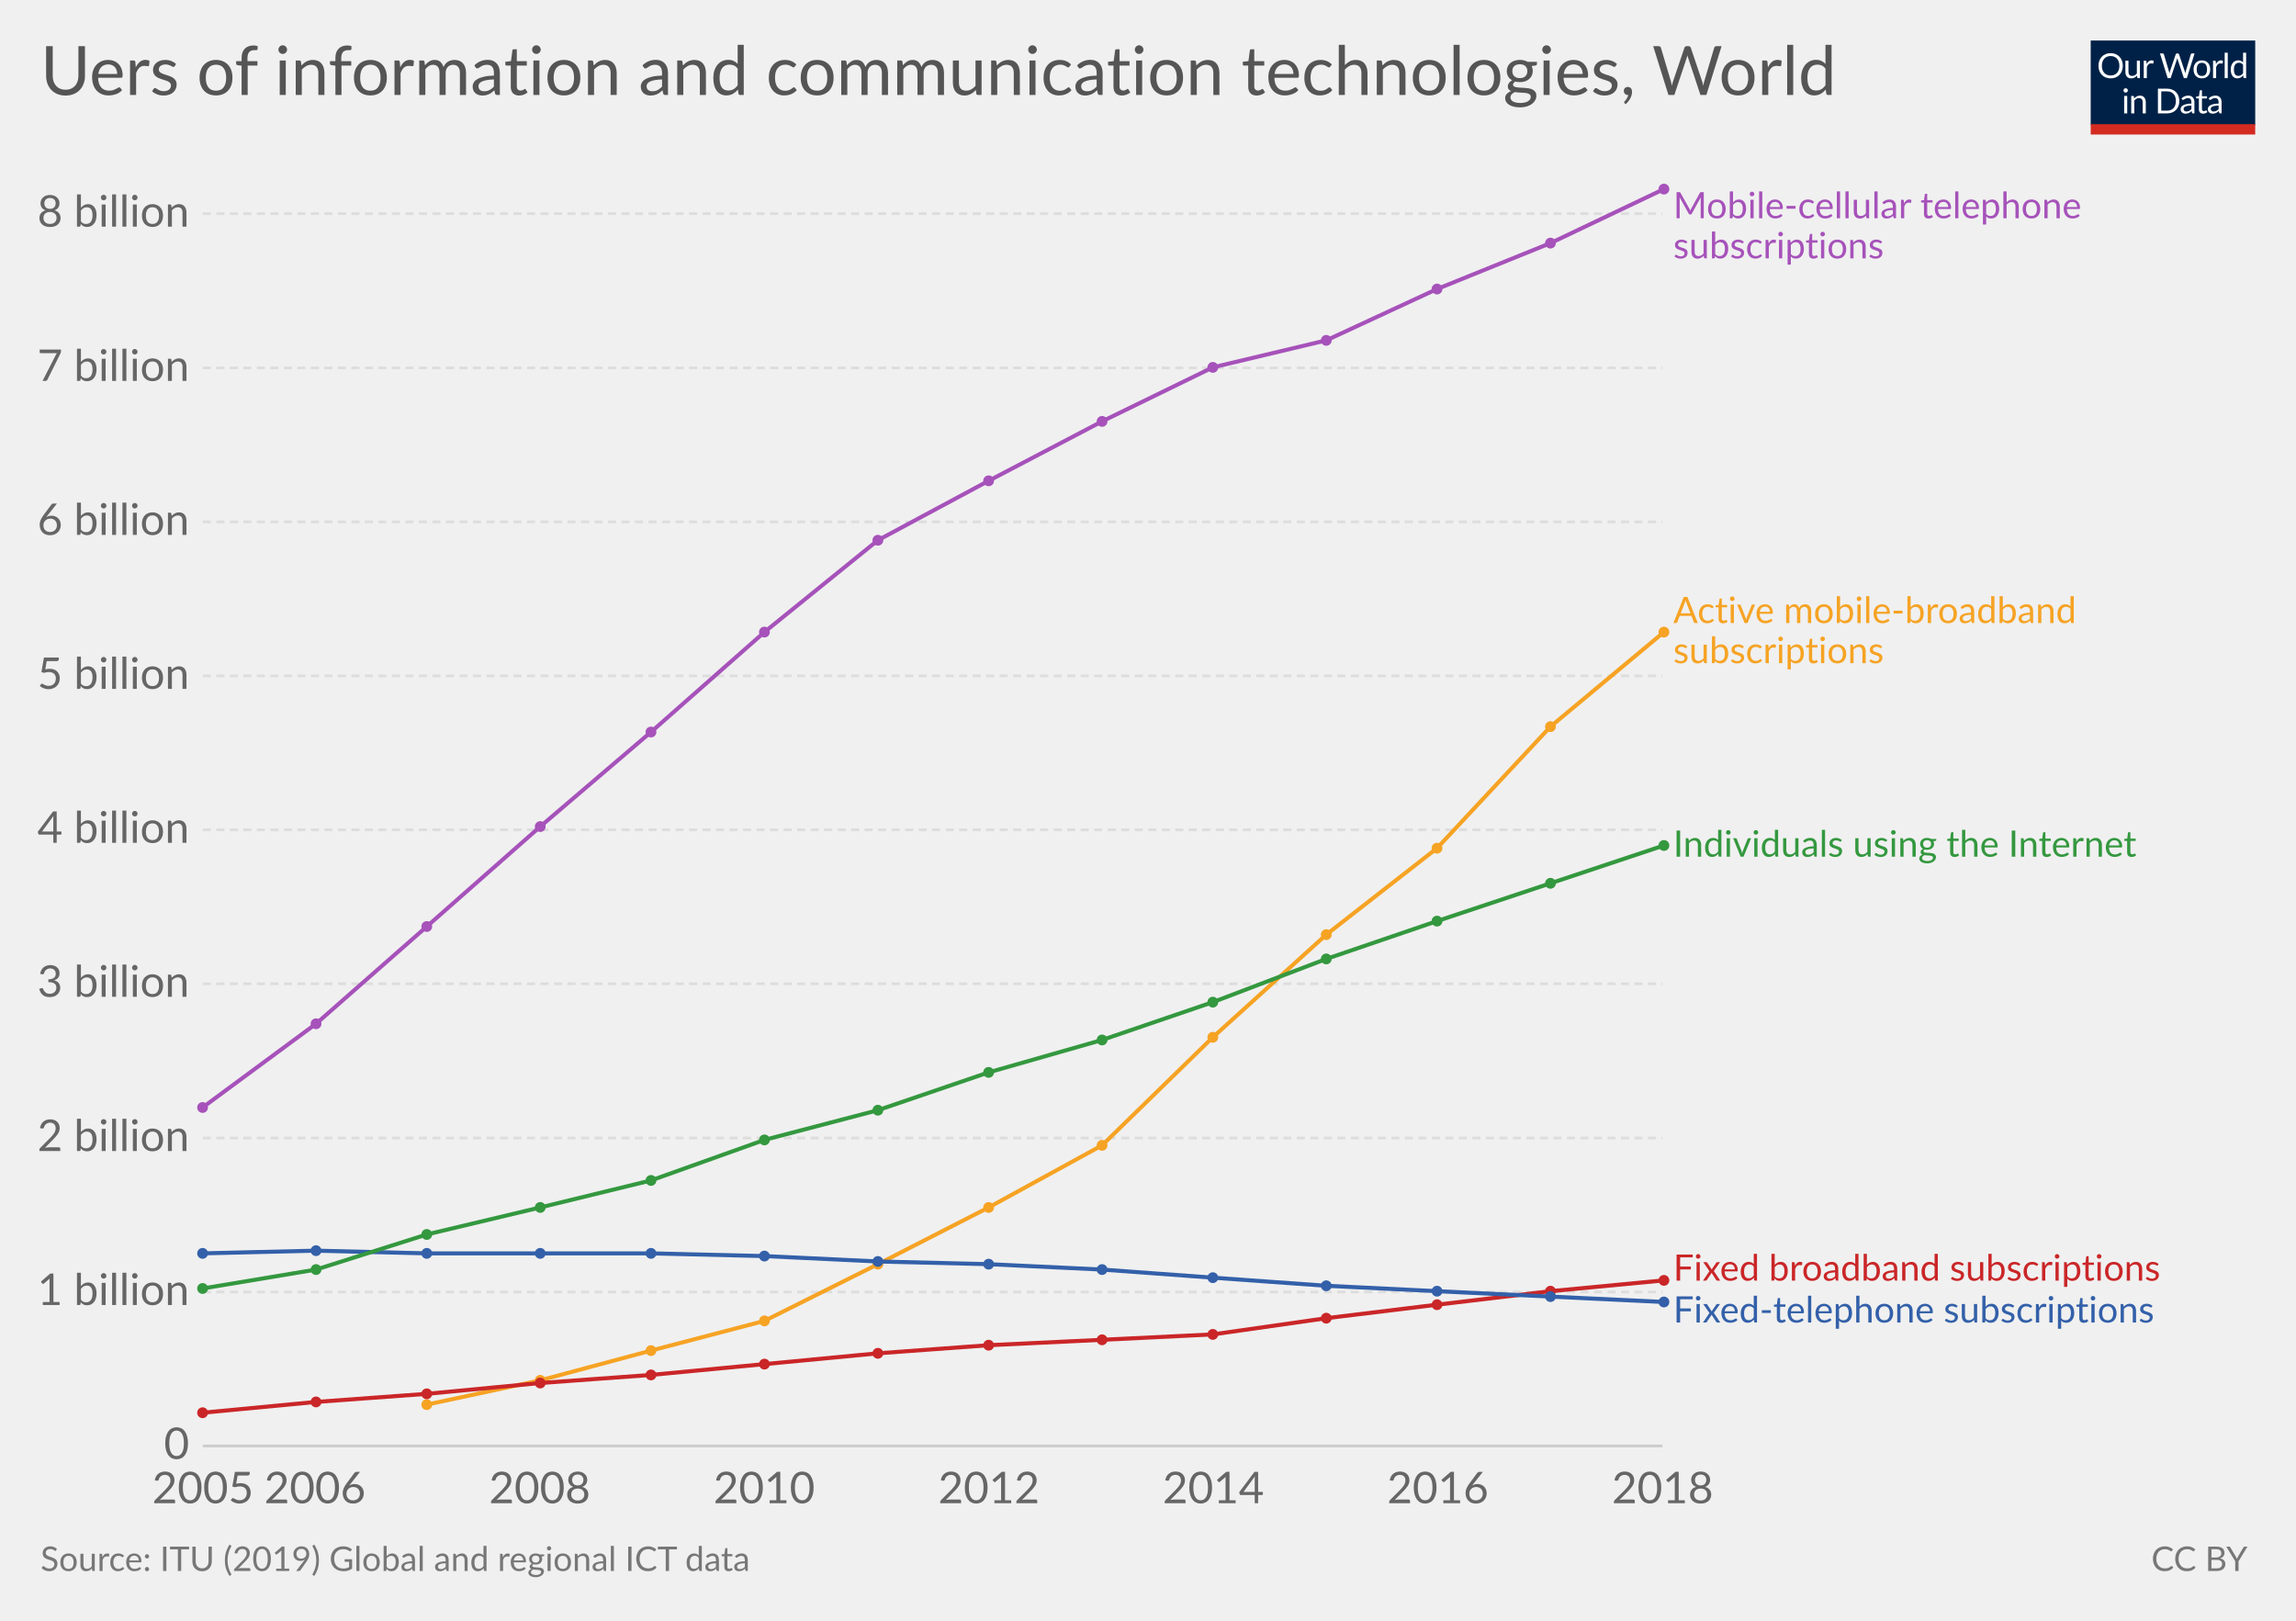
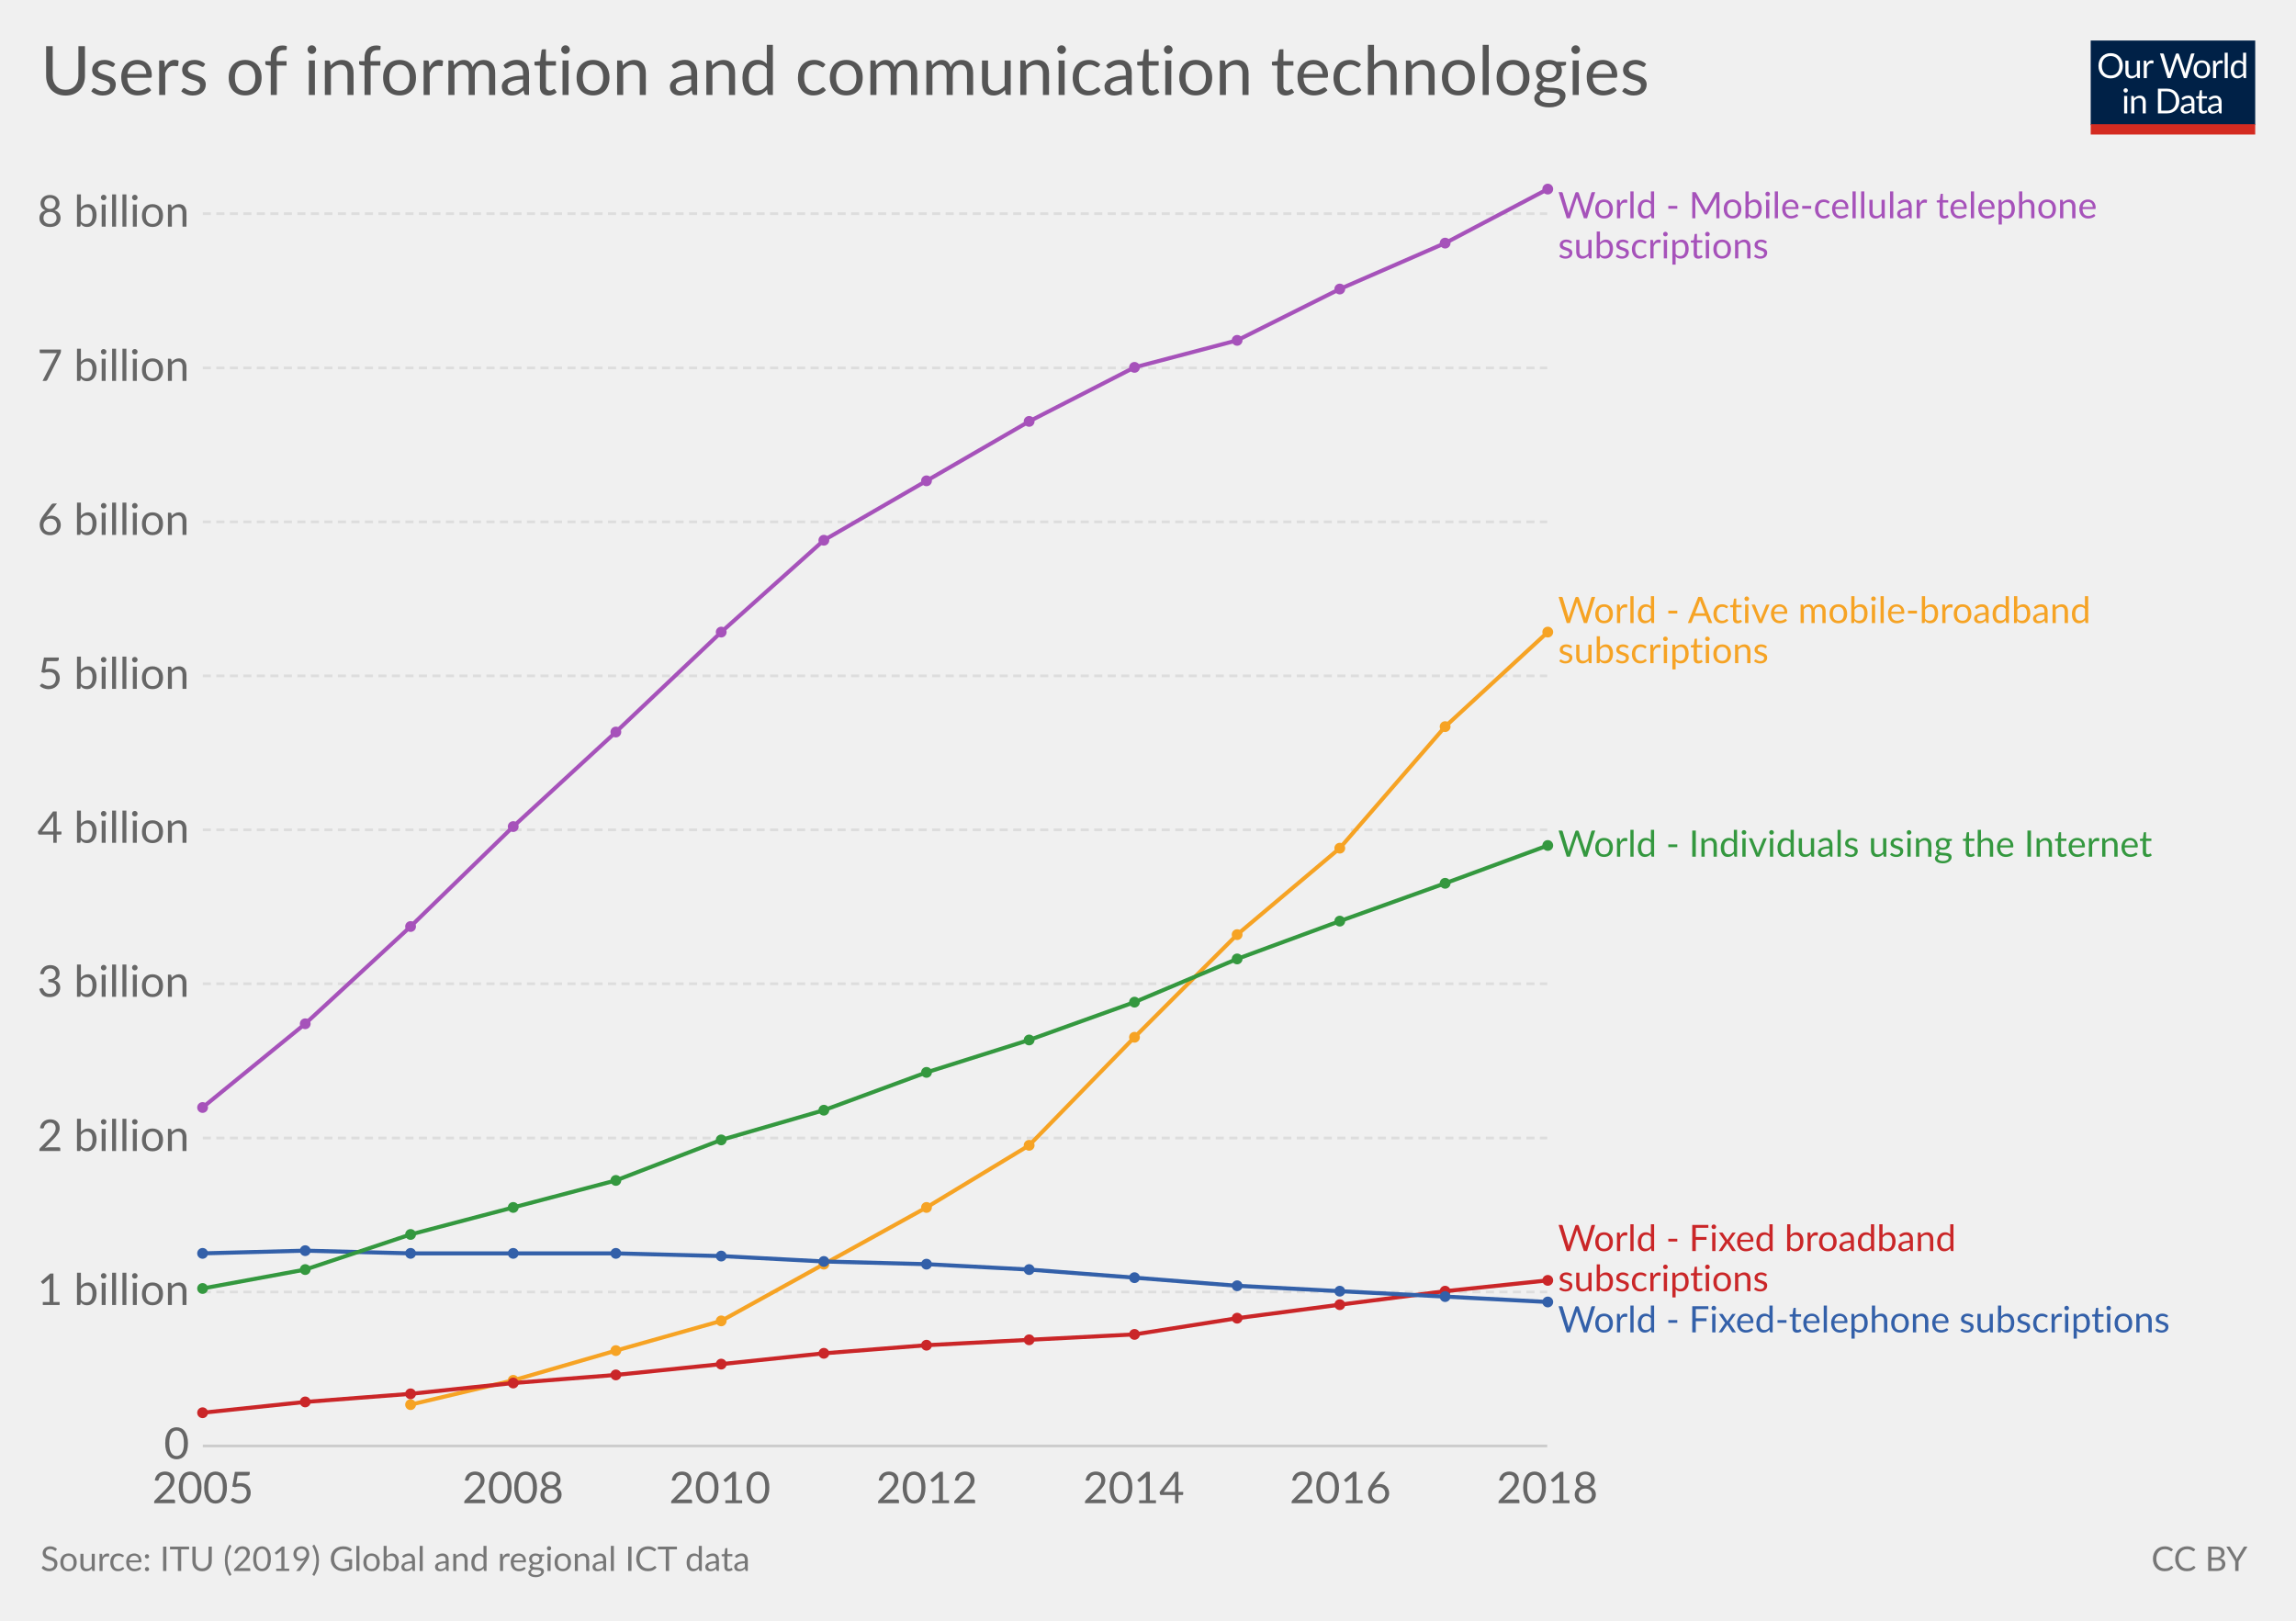
<svg xmlns="http://www.w3.org/2000/svg" version="1.1" style="font-family:Lato, 'Helvetica Neue', Helvetica, Arial, sans-serif;font-size:18px;background-color:white;text-rendering:optimizeLegibility;-webkit-font-smoothing:antialiased" width="850" height="600">
  <g class="HeaderView">
    <g transform="translate(774, 15) scale(0.29)">
      <svg width="210" height="120" viewBox="0 0 210 120" fill="none">
        <g clip-path="url(#clip0)">
          <path d="M0 0H210V107.89H0V0Z" fill="#002147" />
          <path d="M40.979 32.248C40.979 34.609 40.605 36.78 39.857 38.76C39.109 40.725 38.053 42.419 36.689 43.842C35.325 45.265 33.682 46.372 31.761 47.164C29.854 47.941 27.742 48.33 25.425 48.33C23.107 48.33 20.995 47.941 19.089 47.164C17.182 46.372 15.547 45.265 14.183 43.842C12.819 42.419 11.763 40.725 11.015 38.76C10.267 36.78 9.893 34.609 9.893 32.248C9.893 29.887 10.267 27.723 11.015 25.758C11.763 23.778 12.819 22.077 14.183 20.654C15.547 19.217 17.182 18.102 19.089 17.31C20.995 16.518 23.107 16.122 25.425 16.122C27.742 16.122 29.854 16.518 31.761 17.31C33.682 18.102 35.325 19.217 36.689 20.654C38.053 22.077 39.109 23.778 39.857 25.758C40.605 27.723 40.979 29.887 40.979 32.248ZM36.601 32.248C36.601 30.312 36.337 28.574 35.809 27.034C35.281 25.494 34.533 24.196 33.565 23.14C32.597 22.069 31.423 21.248 30.045 20.676C28.666 20.104 27.126 19.818 25.425 19.818C23.738 19.818 22.205 20.104 20.827 20.676C19.448 21.248 18.267 22.069 17.285 23.14C16.317 24.196 15.569 25.494 15.041 27.034C14.513 28.574 14.249 30.312 14.249 32.248C14.249 34.184 14.513 35.922 15.041 37.462C15.569 38.987 16.317 40.285 17.285 41.356C18.267 42.412 19.448 43.226 20.827 43.798C22.205 44.355 23.738 44.634 25.425 44.634C27.126 44.634 28.666 44.355 30.045 43.798C31.423 43.226 32.597 42.412 33.565 41.356C34.533 40.285 35.281 38.987 35.809 37.462C36.337 35.922 36.601 34.184 36.601 32.248ZM62.823 25.714V48H60.491C59.934 48 59.582 47.729 59.435 47.186L59.127 44.788C58.159 45.859 57.074 46.724 55.871 47.384C54.669 48.029 53.29 48.352 51.735 48.352C50.518 48.352 49.44 48.154 48.501 47.758C47.577 47.347 46.8 46.775 46.169 46.042C45.539 45.309 45.062 44.421 44.739 43.38C44.431 42.339 44.277 41.187 44.277 39.926V25.714H48.193V39.926C48.193 41.613 48.575 42.918 49.337 43.842C50.115 44.766 51.295 45.228 52.879 45.228C54.038 45.228 55.116 44.957 56.113 44.414C57.125 43.857 58.057 43.094 58.907 42.126V25.714H62.823ZM71.43 30.18C72.135 28.655 73 27.467 74.027 26.616C75.053 25.751 76.307 25.318 77.789 25.318C78.258 25.318 78.705 25.369 79.131 25.472C79.571 25.575 79.959 25.736 80.297 25.956L80.011 28.882C79.923 29.249 79.703 29.432 79.351 29.432C79.145 29.432 78.845 29.388 78.449 29.3C78.053 29.212 77.605 29.168 77.107 29.168C76.403 29.168 75.772 29.271 75.215 29.476C74.672 29.681 74.181 29.989 73.741 30.4C73.315 30.796 72.927 31.295 72.575 31.896C72.237 32.483 71.929 33.157 71.651 33.92V48H67.713V25.714H69.957C70.382 25.714 70.675 25.795 70.837 25.956C70.998 26.117 71.108 26.396 71.167 26.792L71.43 30.18ZM132.589 16.474L122.755 48H118.927L110.941 23.954C110.867 23.719 110.794 23.47 110.721 23.206C110.662 22.942 110.596 22.663 110.523 22.37C110.449 22.663 110.376 22.942 110.303 23.206C110.23 23.47 110.156 23.719 110.083 23.954L102.053 48H98.225L88.391 16.474H91.933C92.314 16.474 92.629 16.569 92.879 16.76C93.143 16.951 93.311 17.193 93.385 17.486L99.897 39.398C99.999 39.794 100.095 40.219 100.183 40.674C100.285 41.129 100.381 41.613 100.469 42.126C100.571 41.613 100.674 41.129 100.777 40.674C100.894 40.205 101.019 39.779 101.151 39.398L108.565 17.486C108.653 17.237 108.821 17.009 109.071 16.804C109.335 16.584 109.65 16.474 110.017 16.474H111.249C111.63 16.474 111.938 16.569 112.173 16.76C112.407 16.951 112.583 17.193 112.701 17.486L120.093 39.398C120.225 39.779 120.342 40.19 120.445 40.63C120.562 41.07 120.672 41.532 120.775 42.016C120.848 41.532 120.929 41.07 121.017 40.63C121.105 40.19 121.2 39.779 121.303 39.398L127.837 17.486C127.91 17.222 128.072 16.987 128.321 16.782C128.585 16.577 128.9 16.474 129.267 16.474H132.589ZM141.94 25.362C143.568 25.362 145.034 25.633 146.34 26.176C147.645 26.719 148.76 27.489 149.684 28.486C150.608 29.483 151.312 30.693 151.796 32.116C152.294 33.524 152.544 35.101 152.544 36.846C152.544 38.606 152.294 40.19 151.796 41.598C151.312 43.006 150.608 44.209 149.684 45.206C148.76 46.203 147.645 46.973 146.34 47.516C145.034 48.044 143.568 48.308 141.94 48.308C140.297 48.308 138.816 48.044 137.496 47.516C136.19 46.973 135.076 46.203 134.152 45.206C133.228 44.209 132.516 43.006 132.018 41.598C131.534 40.19 131.292 38.606 131.292 36.846C131.292 35.101 131.534 33.524 132.018 32.116C132.516 30.693 133.228 29.483 134.152 28.486C135.076 27.489 136.19 26.719 137.496 26.176C138.816 25.633 140.297 25.362 141.94 25.362ZM141.94 45.25C144.14 45.25 145.782 44.517 146.868 43.05C147.953 41.569 148.496 39.508 148.496 36.868C148.496 34.213 147.953 32.145 146.868 30.664C145.782 29.183 144.14 28.442 141.94 28.442C140.825 28.442 139.85 28.633 139.014 29.014C138.192 29.395 137.503 29.945 136.946 30.664C136.403 31.383 135.992 32.27 135.714 33.326C135.45 34.367 135.318 35.548 135.318 36.868C135.318 39.508 135.86 41.569 136.946 43.05C138.046 44.517 139.71 45.25 141.94 45.25ZM159.908 30.18C160.612 28.655 161.478 27.467 162.504 26.616C163.531 25.751 164.785 25.318 166.266 25.318C166.736 25.318 167.183 25.369 167.608 25.472C168.048 25.575 168.437 25.736 168.774 25.956L168.488 28.882C168.4 29.249 168.18 29.432 167.828 29.432C167.623 29.432 167.322 29.388 166.926 29.3C166.53 29.212 166.083 29.168 165.584 29.168C164.88 29.168 164.25 29.271 163.692 29.476C163.15 29.681 162.658 29.989 162.218 30.4C161.793 30.796 161.404 31.295 161.052 31.896C160.715 32.483 160.407 33.157 160.128 33.92V48H156.19V25.714H158.434C158.86 25.714 159.153 25.795 159.314 25.956C159.476 26.117 159.586 26.396 159.644 26.792L159.908 30.18ZM174.946 15.594V48H171.03V15.594H174.946ZM194.496 31.016C193.763 30.033 192.971 29.351 192.12 28.97C191.269 28.574 190.316 28.376 189.26 28.376C187.192 28.376 185.601 29.117 184.486 30.598C183.371 32.079 182.814 34.191 182.814 36.934C182.814 38.386 182.939 39.633 183.188 40.674C183.437 41.701 183.804 42.551 184.288 43.226C184.772 43.886 185.366 44.37 186.07 44.678C186.774 44.986 187.573 45.14 188.468 45.14C189.759 45.14 190.881 44.847 191.834 44.26C192.802 43.673 193.689 42.845 194.496 41.774V31.016ZM198.412 15.594V48H196.08C195.523 48 195.171 47.729 195.024 47.186L194.672 44.48C193.719 45.624 192.633 46.548 191.416 47.252C190.199 47.956 188.791 48.308 187.192 48.308C185.916 48.308 184.757 48.066 183.716 47.582C182.675 47.083 181.787 46.357 181.054 45.404C180.321 44.451 179.756 43.263 179.36 41.84C178.964 40.417 178.766 38.782 178.766 36.934C178.766 35.291 178.986 33.766 179.426 32.358C179.866 30.935 180.497 29.703 181.318 28.662C182.139 27.621 183.144 26.807 184.332 26.22C185.535 25.619 186.884 25.318 188.38 25.318C189.744 25.318 190.91 25.553 191.878 26.022C192.861 26.477 193.733 27.115 194.496 27.936V15.594H198.412ZM46.614 70.714V93H42.698V70.714H46.614ZM47.45 63.718C47.45 64.099 47.369 64.459 47.208 64.796C47.061 65.119 46.856 65.412 46.592 65.676C46.343 65.925 46.042 66.123 45.69 66.27C45.352 66.417 44.993 66.49 44.612 66.49C44.23 66.49 43.871 66.417 43.534 66.27C43.211 66.123 42.925 65.925 42.676 65.676C42.426 65.412 42.228 65.119 42.082 64.796C41.935 64.459 41.862 64.099 41.862 63.718C41.862 63.337 41.935 62.977 42.082 62.64C42.228 62.288 42.426 61.987 42.676 61.738C42.925 61.474 43.211 61.269 43.534 61.122C43.871 60.975 44.23 60.902 44.612 60.902C44.993 60.902 45.352 60.975 45.69 61.122C46.042 61.269 46.343 61.474 46.592 61.738C46.856 61.987 47.061 62.288 47.208 62.64C47.369 62.977 47.45 63.337 47.45 63.718ZM55.424 73.948C55.908 73.405 56.422 72.914 56.964 72.474C57.507 72.034 58.079 71.66 58.68 71.352C59.296 71.029 59.941 70.787 60.616 70.626C61.306 70.45 62.046 70.362 62.838 70.362C64.055 70.362 65.126 70.567 66.05 70.978C66.989 71.374 67.766 71.946 68.382 72.694C69.013 73.427 69.49 74.315 69.812 75.356C70.135 76.397 70.296 77.549 70.296 78.81V93H66.358V78.81C66.358 77.123 65.969 75.818 65.192 74.894C64.43 73.955 63.264 73.486 61.694 73.486C60.535 73.486 59.45 73.765 58.438 74.322C57.441 74.879 56.517 75.635 55.666 76.588V93H51.728V70.714H54.082C54.639 70.714 54.984 70.985 55.116 71.528L55.424 73.948ZM113.129 77.248C113.129 79.609 112.755 81.758 112.007 83.694C111.259 85.63 110.203 87.287 108.839 88.666C107.475 90.045 105.832 91.115 103.911 91.878C102.004 92.626 99.892 93 97.575 93H85.805V61.474H97.575C99.892 61.474 102.004 61.855 103.911 62.618C105.832 63.366 107.475 64.437 108.839 65.83C110.203 67.209 111.259 68.866 112.007 70.802C112.755 72.738 113.129 74.887 113.129 77.248ZM108.751 77.248C108.751 75.312 108.487 73.581 107.959 72.056C107.431 70.531 106.683 69.24 105.715 68.184C104.747 67.128 103.574 66.321 102.195 65.764C100.816 65.207 99.276 64.928 97.575 64.928H90.073V89.546H97.575C99.276 89.546 100.816 89.267 102.195 88.71C103.574 88.153 104.747 87.353 105.715 86.312C106.683 85.256 107.431 83.965 107.959 82.44C108.487 80.915 108.751 79.184 108.751 77.248ZM128.553 82.968C126.749 83.027 125.209 83.173 123.933 83.408C122.672 83.628 121.638 83.921 120.831 84.288C120.039 84.655 119.46 85.087 119.093 85.586C118.741 86.085 118.565 86.642 118.565 87.258C118.565 87.845 118.661 88.351 118.851 88.776C119.042 89.201 119.299 89.553 119.621 89.832C119.959 90.096 120.347 90.294 120.787 90.426C121.242 90.543 121.726 90.602 122.239 90.602C122.929 90.602 123.559 90.536 124.131 90.404C124.703 90.257 125.239 90.052 125.737 89.788C126.251 89.524 126.735 89.209 127.189 88.842C127.659 88.475 128.113 88.057 128.553 87.588V82.968ZM115.903 73.86C117.135 72.672 118.463 71.785 119.885 71.198C121.308 70.611 122.885 70.318 124.615 70.318C125.862 70.318 126.969 70.523 127.937 70.934C128.905 71.345 129.719 71.917 130.379 72.65C131.039 73.383 131.538 74.271 131.875 75.312C132.213 76.353 132.381 77.497 132.381 78.744V93H130.643C130.262 93 129.969 92.941 129.763 92.824C129.558 92.692 129.397 92.443 129.279 92.076L128.839 89.964C128.253 90.507 127.681 90.991 127.123 91.416C126.566 91.827 125.979 92.179 125.363 92.472C124.747 92.751 124.087 92.963 123.383 93.11C122.694 93.271 121.924 93.352 121.073 93.352C120.208 93.352 119.394 93.235 118.631 93C117.869 92.751 117.201 92.384 116.629 91.9C116.072 91.416 115.625 90.807 115.287 90.074C114.965 89.326 114.803 88.446 114.803 87.434C114.803 86.554 115.045 85.711 115.529 84.904C116.013 84.083 116.798 83.357 117.883 82.726C118.969 82.095 120.384 81.582 122.129 81.186C123.875 80.775 126.016 80.541 128.553 80.482V78.744C128.553 77.013 128.179 75.708 127.431 74.828C126.683 73.933 125.591 73.486 124.153 73.486C123.185 73.486 122.371 73.611 121.711 73.86C121.066 74.095 120.501 74.366 120.017 74.674C119.548 74.967 119.137 75.239 118.785 75.488C118.448 75.723 118.111 75.84 117.773 75.84C117.509 75.84 117.282 75.774 117.091 75.642C116.901 75.495 116.739 75.319 116.607 75.114L115.903 73.86ZM143.568 93.352C141.808 93.352 140.451 92.861 139.498 91.878C138.559 90.895 138.09 89.48 138.09 87.632V73.992H135.406C135.171 73.992 134.973 73.926 134.812 73.794C134.65 73.647 134.57 73.427 134.57 73.134V71.572L138.222 71.11L139.124 64.224C139.168 64.004 139.263 63.828 139.41 63.696C139.571 63.549 139.776 63.476 140.026 63.476H142.006V71.154H148.452V73.992H142.006V87.368C142.006 88.307 142.233 89.003 142.688 89.458C143.142 89.913 143.729 90.14 144.448 90.14C144.858 90.14 145.21 90.089 145.504 89.986C145.812 89.869 146.076 89.744 146.296 89.612C146.516 89.48 146.699 89.363 146.846 89.26C147.007 89.143 147.146 89.084 147.264 89.084C147.469 89.084 147.652 89.209 147.814 89.458L148.958 91.328C148.283 91.959 147.469 92.457 146.516 92.824C145.562 93.176 144.58 93.352 143.568 93.352ZM163.253 82.968C161.449 83.027 159.909 83.173 158.633 83.408C157.372 83.628 156.338 83.921 155.531 84.288C154.739 84.655 154.16 85.087 153.793 85.586C153.441 86.085 153.265 86.642 153.265 87.258C153.265 87.845 153.36 88.351 153.551 88.776C153.742 89.201 153.998 89.553 154.321 89.832C154.658 90.096 155.047 90.294 155.487 90.426C155.942 90.543 156.426 90.602 156.939 90.602C157.628 90.602 158.259 90.536 158.831 90.404C159.403 90.257 159.938 90.052 160.437 89.788C160.95 89.524 161.434 89.209 161.889 88.842C162.358 88.475 162.813 88.057 163.253 87.588V82.968ZM150.603 73.86C151.835 72.672 153.162 71.785 154.585 71.198C156.008 70.611 157.584 70.318 159.315 70.318C160.562 70.318 161.669 70.523 162.637 70.934C163.605 71.345 164.419 71.917 165.079 72.65C165.739 73.383 166.238 74.271 166.575 75.312C166.912 76.353 167.081 77.497 167.081 78.744V93H165.343C164.962 93 164.668 92.941 164.463 92.824C164.258 92.692 164.096 92.443 163.979 92.076L163.539 89.964C162.952 90.507 162.38 90.991 161.823 91.416C161.266 91.827 160.679 92.179 160.063 92.472C159.447 92.751 158.787 92.963 158.083 93.11C157.394 93.271 156.624 93.352 155.773 93.352C154.908 93.352 154.094 93.235 153.331 93C152.568 92.751 151.901 92.384 151.329 91.9C150.772 91.416 150.324 90.807 149.987 90.074C149.664 89.326 149.503 88.446 149.503 87.434C149.503 86.554 149.745 85.711 150.229 84.904C150.713 84.083 151.498 83.357 152.583 82.726C153.668 82.095 155.084 81.582 156.829 81.186C158.574 80.775 160.716 80.541 163.253 80.482V78.744C163.253 77.013 162.879 75.708 162.131 74.828C161.383 73.933 160.29 73.486 158.853 73.486C157.885 73.486 157.071 73.611 156.411 73.86C155.766 74.095 155.201 74.366 154.717 74.674C154.248 74.967 153.837 75.239 153.485 75.488C153.148 75.723 152.81 75.84 152.473 75.84C152.209 75.84 151.982 75.774 151.791 75.642C151.6 75.495 151.439 75.319 151.307 75.114L150.603 73.86Z" fill="white" />
          <rect y="106.789" width="210" height="13.211" fill="#D42B21" />
        </g>
        <defs>
          <clipPath id="clip0">
            <rect width="210" height="120" fill="white" />
          </clipPath>
        </defs>
      </svg>
    </g>
    <a href="https://ourworldindata.org/grapher/key-internet-statistics-itu-2019" target="_blank">
      <text font-size="25.20" x="15.0" y="35.2" fill="#555">
-         <tspan x="15" y="35.16">Uers of information and communication technologies, World</tspan>
+         <tspan x="15" y="35.16">Users of information and communication technologies</tspan>
      </text>
    </a>
  </g>
  <g class="LineChart">
    <defs>
      <clipPath id="boundsClip-11">
        <rect x="65.08" y="0" width="830" height="973" />
      </clipPath>
    </defs>
    <g class="AxisBoxView">
      <g class="HorizontalAxis">
        <text x="75.1" y="556.5" fill="#666" text-anchor="middle" font-size="16.2">2005</text>
-         <text x="116.6" y="556.5" fill="#666" text-anchor="middle" font-size="16.2">2006</text>
-         <text x="199.8" y="556.5" fill="#666" text-anchor="middle" font-size="16.2">2008</text>
-         <text x="282.9" y="556.5" fill="#666" text-anchor="middle" font-size="16.2">2010</text>
-         <text x="366.1" y="556.5" fill="#666" text-anchor="middle" font-size="16.2">2012</text>
-         <text x="449.2" y="556.5" fill="#666" text-anchor="middle" font-size="16.2">2014</text>
-         <text x="532.3" y="556.5" fill="#666" text-anchor="middle" font-size="16.2">2016</text>
-         <text x="615.5" y="556.5" fill="#666" text-anchor="middle" font-size="16.2">2018</text>
+         <text x="189.9" y="556.5" fill="#666" text-anchor="middle" font-size="16.2">2008</text>
+         <text x="266.5" y="556.5" fill="#666" text-anchor="middle" font-size="16.2">2010</text>
+         <text x="343.1" y="556.5" fill="#666" text-anchor="middle" font-size="16.2">2012</text>
+         <text x="419.7" y="556.5" fill="#666" text-anchor="middle" font-size="16.2">2014</text>
+         <text x="496.2" y="556.5" fill="#666" text-anchor="middle" font-size="16.2">2016</text>
+         <text x="572.8" y="556.5" fill="#666" text-anchor="middle" font-size="16.2">2018</text>
      </g>
      <g class="VerticalAxis">
        <text x="70.08" y="535.3" fill="#666" dominant-baseline="middle" text-anchor="end" font-size="16.2">0</text>
        <text x="70.08" y="478.3" fill="#666" dominant-baseline="middle" text-anchor="end" font-size="16.2">1 billion</text>
        <text x="70.08" y="421.3" fill="#666" dominant-baseline="middle" text-anchor="end" font-size="16.2">2 billion</text>
        <text x="70.08" y="364.2" fill="#666" dominant-baseline="middle" text-anchor="end" font-size="16.2">3 billion</text>
        <text x="70.08" y="307.2" fill="#666" dominant-baseline="middle" text-anchor="end" font-size="16.2">4 billion</text>
        <text x="70.08" y="250.2" fill="#666" dominant-baseline="middle" text-anchor="end" font-size="16.2">5 billion</text>
        <text x="70.08" y="193.2" fill="#666" dominant-baseline="middle" text-anchor="end" font-size="16.2">6 billion</text>
        <text x="70.08" y="136.2" fill="#666" dominant-baseline="middle" text-anchor="end" font-size="16.2">7 billion</text>
        <text x="70.08" y="79.1" fill="#666" dominant-baseline="middle" text-anchor="end" font-size="16.2">8 billion</text>
      </g>
      <g class="AxisGridLines">
-         <line x1="75.08" y1="535.3" x2="615.45" y2="535.3" stroke="#ccc" />
-         <line x1="75.08" y1="478.3" x2="615.45" y2="478.3" stroke="#ddd" stroke-dasharray="3,2" />
-         <line x1="75.08" y1="421.3" x2="615.45" y2="421.3" stroke="#ddd" stroke-dasharray="3,2" />
-         <line x1="75.08" y1="364.2" x2="615.45" y2="364.2" stroke="#ddd" stroke-dasharray="3,2" />
-         <line x1="75.08" y1="307.2" x2="615.45" y2="307.2" stroke="#ddd" stroke-dasharray="3,2" />
-         <line x1="75.08" y1="250.2" x2="615.45" y2="250.2" stroke="#ddd" stroke-dasharray="3,2" />
-         <line x1="75.08" y1="193.2" x2="615.45" y2="193.2" stroke="#ddd" stroke-dasharray="3,2" />
-         <line x1="75.08" y1="136.2" x2="615.45" y2="136.2" stroke="#ddd" stroke-dasharray="3,2" />
-         <line x1="75.08" y1="79.1" x2="615.45" y2="79.1" stroke="#ddd" stroke-dasharray="3,2" />
+         <line x1="75.08" y1="535.3" x2="572.79" y2="535.3" stroke="#ccc" />
+         <line x1="75.08" y1="478.3" x2="572.79" y2="478.3" stroke="#ddd" stroke-dasharray="3,2" />
+         <line x1="75.08" y1="421.3" x2="572.79" y2="421.3" stroke="#ddd" stroke-dasharray="3,2" />
+         <line x1="75.08" y1="364.2" x2="572.79" y2="364.2" stroke="#ddd" stroke-dasharray="3,2" />
+         <line x1="75.08" y1="307.2" x2="572.79" y2="307.2" stroke="#ddd" stroke-dasharray="3,2" />
+         <line x1="75.08" y1="250.2" x2="572.79" y2="250.2" stroke="#ddd" stroke-dasharray="3,2" />
+         <line x1="75.08" y1="193.2" x2="572.79" y2="193.2" stroke="#ddd" stroke-dasharray="3,2" />
+         <line x1="75.08" y1="136.2" x2="572.79" y2="136.2" stroke="#ddd" stroke-dasharray="3,2" />
+         <line x1="75.08" y1="79.1" x2="572.79" y2="79.1" stroke="#ddd" stroke-dasharray="3,2" />
      </g>
    </g>
    <g clip-path="url(#boundsClip-11)">
      <g class="HeightedLegend" style="cursor:default">
        <g class="legendMark">
-           <rect x="615.455" y="70" width="185.525" height="28.1" fill="#fff" opacity="0" />
-           <text font-size="13.50" x="619.5" y="80.8" fill="#a652ba">
-             <tspan x="619.455" y="80.8">Mobile-cellular telephone</tspan>
-             <tspan x="619.455" y="95.65">subscriptions</tspan>
-           </text>
-         </g>
-         <g class="legendMark">
-           <rect x="615.455" y="219.85" width="184.85" height="28.1" fill="#fff" opacity="0" />
-           <text font-size="13.50" x="619.5" y="230.7" fill="#f6a324">
-             <tspan x="619.455" y="230.65">Active mobile-broadband</tspan>
-             <tspan x="619.455" y="245.5">subscriptions</tspan>
-           </text>
-         </g>
-         <g class="legendMark">
-           <rect x="615.455" y="306.35" width="207.665" height="13.5" fill="#fff" opacity="0" />
-           <text font-size="13.50" x="619.5" y="317.2" fill="#34983f">
-             <tspan x="619.455" y="317.15">Individuals using the Internet</tspan>
-           </text>
-         </g>
-         <g class="legendMark">
-           <rect x="615.455" y="463.3" width="219.545" height="13.5" fill="#fff" opacity="0" />
-           <text font-size="13.50" x="619.5" y="474.1" fill="#ca2628">
-             <tspan x="619.455" y="474.1">Fixed broadband subscriptions</tspan>
-           </text>
-         </g>
-         <g class="legendMark">
-           <rect x="615.455" y="478.8" width="214.955" height="13.5" fill="#fff" opacity="0" />
-           <text font-size="13.50" x="619.5" y="489.6" fill="#3360a9">
-             <tspan x="619.455" y="489.6">Fixed-telephone subscriptions</tspan>
+           <rect x="572.795" y="70" width="232.775" height="28.1" fill="#fff" opacity="0" />
+           <text font-size="13.50" x="576.8" y="80.8" fill="#a652ba">
+             <tspan x="576.795" y="80.8">World - Mobile-cellular telephone</tspan>
+             <tspan x="576.795" y="95.65">subscriptions</tspan>
+           </text>
+         </g>
+         <g class="legendMark">
+           <rect x="572.795" y="219.85" width="232.1" height="28.1" fill="#fff" opacity="0" />
+           <text font-size="13.50" x="576.8" y="230.7" fill="#f6a324">
+             <tspan x="576.795" y="230.65">World - Active mobile-broadband</tspan>
+             <tspan x="576.795" y="245.5">subscriptions</tspan>
+           </text>
+         </g>
+         <g class="legendMark">
+           <rect x="572.795" y="306.35" width="254.915" height="13.5" fill="#fff" opacity="0" />
+           <text font-size="13.50" x="576.8" y="317.2" fill="#34983f">
+             <tspan x="576.795" y="317.15">World - Individuals using the Internet</tspan>
+           </text>
+         </g>
+         <g class="legendMark">
+           <rect x="572.795" y="452.35" width="184.04" height="28.1" fill="#fff" opacity="0" />
+           <text font-size="13.50" x="576.8" y="463.2" fill="#ca2628">
+             <tspan x="576.795" y="463.15">World - Fixed broadband</tspan>
+             <tspan x="576.795" y="478">subscriptions</tspan>
+           </text>
+         </g>
+         <g class="legendMark">
+           <rect x="572.795" y="482.45" width="262.205" height="13.5" fill="#fff" opacity="0" />
+           <text font-size="13.50" x="576.8" y="493.3" fill="#3360a9">
+             <tspan x="576.795" y="493.25">World - Fixed-telephone subscriptions</tspan>
          </text>
        </g>
      </g>
      <g class="Lines">
-         <rect x="75" y="70" width="540" height="465" fill="rgba(255,255,255,0)" opacity="0" />
+         <rect x="75" y="70" width="498" height="465" fill="rgba(255,255,255,0)" opacity="0" />
        <g class="key-World_0">
-           <path stroke="#f6a324" stroke-linecap="round" d="M158 520L200 511L241 500L283 489L325 468L366 447L408 424L449 384L491 346L532 314L574 269L616 234" fill="none" stroke-width="1.5" />
+           <path stroke="#f6a324" stroke-linecap="round" d="M152 520L190 511L228 500L267 489L305 468L343 447L381 424L420 384L458 346L496 314L535 269L573 234" fill="none" stroke-width="1.5" />
          <g fill="#f6a324">
-             <circle cx="158" cy="520" r="2" />
-             <circle cx="200" cy="511" r="2" />
-             <circle cx="241" cy="500" r="2" />
-             <circle cx="283" cy="489" r="2" />
-             <circle cx="325" cy="468" r="2" />
-             <circle cx="366" cy="447" r="2" />
-             <circle cx="408" cy="424" r="2" />
-             <circle cx="449" cy="384" r="2" />
-             <circle cx="491" cy="346" r="2" />
-             <circle cx="532" cy="314" r="2" />
-             <circle cx="574" cy="269" r="2" />
-             <circle cx="616" cy="234" r="2" />
+             <circle cx="152" cy="520" r="2" />
+             <circle cx="190" cy="511" r="2" />
+             <circle cx="228" cy="500" r="2" />
+             <circle cx="267" cy="489" r="2" />
+             <circle cx="305" cy="468" r="2" />
+             <circle cx="343" cy="447" r="2" />
+             <circle cx="381" cy="424" r="2" />
+             <circle cx="420" cy="384" r="2" />
+             <circle cx="458" cy="346" r="2" />
+             <circle cx="496" cy="314" r="2" />
+             <circle cx="535" cy="269" r="2" />
+             <circle cx="573" cy="234" r="2" />
          </g>
        </g>
        <g class="key-World_1">
-           <path stroke="#ca2628" stroke-linecap="round" d="M75 523L117 519L158 516L200 512L241 509L283 505L325 501L366 498L408 496L449 494L491 488L532 483L574 478L616 474" fill="none" stroke-width="1.5" />
+           <path stroke="#ca2628" stroke-linecap="round" d="M75 523L113 519L152 516L190 512L228 509L267 505L305 501L343 498L381 496L420 494L458 488L496 483L535 478L573 474" fill="none" stroke-width="1.5" />
          <g fill="#ca2628">
            <circle cx="75" cy="523" r="2" />
-             <circle cx="117" cy="519" r="2" />
-             <circle cx="158" cy="516" r="2" />
-             <circle cx="200" cy="512" r="2" />
-             <circle cx="241" cy="509" r="2" />
-             <circle cx="283" cy="505" r="2" />
-             <circle cx="325" cy="501" r="2" />
-             <circle cx="366" cy="498" r="2" />
-             <circle cx="408" cy="496" r="2" />
-             <circle cx="449" cy="494" r="2" />
-             <circle cx="491" cy="488" r="2" />
-             <circle cx="532" cy="483" r="2" />
-             <circle cx="574" cy="478" r="2" />
-             <circle cx="616" cy="474" r="2" />
+             <circle cx="113" cy="519" r="2" />
+             <circle cx="152" cy="516" r="2" />
+             <circle cx="190" cy="512" r="2" />
+             <circle cx="228" cy="509" r="2" />
+             <circle cx="267" cy="505" r="2" />
+             <circle cx="305" cy="501" r="2" />
+             <circle cx="343" cy="498" r="2" />
+             <circle cx="381" cy="496" r="2" />
+             <circle cx="420" cy="494" r="2" />
+             <circle cx="458" cy="488" r="2" />
+             <circle cx="496" cy="483" r="2" />
+             <circle cx="535" cy="478" r="2" />
+             <circle cx="573" cy="474" r="2" />
          </g>
        </g>
        <g class="key-World_2">
-           <path stroke="#3360a9" stroke-linecap="round" d="M75 464L117 463L158 464L200 464L241 464L283 465L325 467L366 468L408 470L449 473L491 476L532 478L574 480L616 482" fill="none" stroke-width="1.5" />
+           <path stroke="#3360a9" stroke-linecap="round" d="M75 464L113 463L152 464L190 464L228 464L267 465L305 467L343 468L381 470L420 473L458 476L496 478L535 480L573 482" fill="none" stroke-width="1.5" />
          <g fill="#3360a9">
            <circle cx="75" cy="464" r="2" />
-             <circle cx="117" cy="463" r="2" />
-             <circle cx="158" cy="464" r="2" />
-             <circle cx="200" cy="464" r="2" />
-             <circle cx="241" cy="464" r="2" />
-             <circle cx="283" cy="465" r="2" />
-             <circle cx="325" cy="467" r="2" />
-             <circle cx="366" cy="468" r="2" />
-             <circle cx="408" cy="470" r="2" />
-             <circle cx="449" cy="473" r="2" />
-             <circle cx="491" cy="476" r="2" />
-             <circle cx="532" cy="478" r="2" />
-             <circle cx="574" cy="480" r="2" />
-             <circle cx="616" cy="482" r="2" />
+             <circle cx="113" cy="463" r="2" />
+             <circle cx="152" cy="464" r="2" />
+             <circle cx="190" cy="464" r="2" />
+             <circle cx="228" cy="464" r="2" />
+             <circle cx="267" cy="465" r="2" />
+             <circle cx="305" cy="467" r="2" />
+             <circle cx="343" cy="468" r="2" />
+             <circle cx="381" cy="470" r="2" />
+             <circle cx="420" cy="473" r="2" />
+             <circle cx="458" cy="476" r="2" />
+             <circle cx="496" cy="478" r="2" />
+             <circle cx="535" cy="480" r="2" />
+             <circle cx="573" cy="482" r="2" />
          </g>
        </g>
        <g class="key-World_4">
-           <path stroke="#34983f" stroke-linecap="round" d="M75 477L117 470L158 457L200 447L241 437L283 422L325 411L366 397L408 385L449 371L491 355L532 341L574 327L616 313" fill="none" stroke-width="1.5" />
+           <path stroke="#34983f" stroke-linecap="round" d="M75 477L113 470L152 457L190 447L228 437L267 422L305 411L343 397L381 385L420 371L458 355L496 341L535 327L573 313" fill="none" stroke-width="1.5" />
          <g fill="#34983f">
            <circle cx="75" cy="477" r="2" />
-             <circle cx="117" cy="470" r="2" />
-             <circle cx="158" cy="457" r="2" />
-             <circle cx="200" cy="447" r="2" />
-             <circle cx="241" cy="437" r="2" />
-             <circle cx="283" cy="422" r="2" />
-             <circle cx="325" cy="411" r="2" />
-             <circle cx="366" cy="397" r="2" />
-             <circle cx="408" cy="385" r="2" />
-             <circle cx="449" cy="371" r="2" />
-             <circle cx="491" cy="355" r="2" />
-             <circle cx="532" cy="341" r="2" />
-             <circle cx="574" cy="327" r="2" />
-             <circle cx="616" cy="313" r="2" />
+             <circle cx="113" cy="470" r="2" />
+             <circle cx="152" cy="457" r="2" />
+             <circle cx="190" cy="447" r="2" />
+             <circle cx="228" cy="437" r="2" />
+             <circle cx="267" cy="422" r="2" />
+             <circle cx="305" cy="411" r="2" />
+             <circle cx="343" cy="397" r="2" />
+             <circle cx="381" cy="385" r="2" />
+             <circle cx="420" cy="371" r="2" />
+             <circle cx="458" cy="355" r="2" />
+             <circle cx="496" cy="341" r="2" />
+             <circle cx="535" cy="327" r="2" />
+             <circle cx="573" cy="313" r="2" />
          </g>
        </g>
        <g class="key-World_5">
-           <path stroke="#a652ba" stroke-linecap="round" d="M75 410L117 379L158 343L200 306L241 271L283 234L325 200L366 178L408 156L449 136L491 126L532 107L574 90L616 70" fill="none" stroke-width="1.5" />
+           <path stroke="#a652ba" stroke-linecap="round" d="M75 410L113 379L152 343L190 306L228 271L267 234L305 200L343 178L381 156L420 136L458 126L496 107L535 90L573 70" fill="none" stroke-width="1.5" />
          <g fill="#a652ba">
            <circle cx="75" cy="410" r="2" />
-             <circle cx="117" cy="379" r="2" />
-             <circle cx="158" cy="343" r="2" />
-             <circle cx="200" cy="306" r="2" />
-             <circle cx="241" cy="271" r="2" />
-             <circle cx="283" cy="234" r="2" />
-             <circle cx="325" cy="200" r="2" />
-             <circle cx="366" cy="178" r="2" />
-             <circle cx="408" cy="156" r="2" />
-             <circle cx="449" cy="136" r="2" />
-             <circle cx="491" cy="126" r="2" />
-             <circle cx="532" cy="107" r="2" />
-             <circle cx="574" cy="90" r="2" />
-             <circle cx="616" cy="70" r="2" />
+             <circle cx="113" cy="379" r="2" />
+             <circle cx="152" cy="343" r="2" />
+             <circle cx="190" cy="306" r="2" />
+             <circle cx="228" cy="271" r="2" />
+             <circle cx="267" cy="234" r="2" />
+             <circle cx="305" cy="200" r="2" />
+             <circle cx="343" cy="178" r="2" />
+             <circle cx="381" cy="156" r="2" />
+             <circle cx="420" cy="136" r="2" />
+             <circle cx="458" cy="126" r="2" />
+             <circle cx="496" cy="107" r="2" />
+             <circle cx="535" cy="90" r="2" />
+             <circle cx="573" cy="70" r="2" />
          </g>
        </g>
      </g>
    </g>
  </g>
  <g class="SourcesFooter" style="fill:#777">
    <g class="clickable" style="fill:#777">
      <text font-size="12.60" x="15.0" y="581.6">
        <tspan x="15" y="581.58">Source: ITU (2019) Global and regional ICT data</tspan>
      </text>
    </g>
    <text font-size="12.60" x="796.4" y="581.6">
      <tspan x="796.444" y="581.58">
        <a style="fill: #777;" class="cclogo" href="http://creativecommons.org/licenses/by/4.0/deed.en_US" target="_blank">CC BY</a>
      </tspan>
    </text>
  </g>
</svg>
